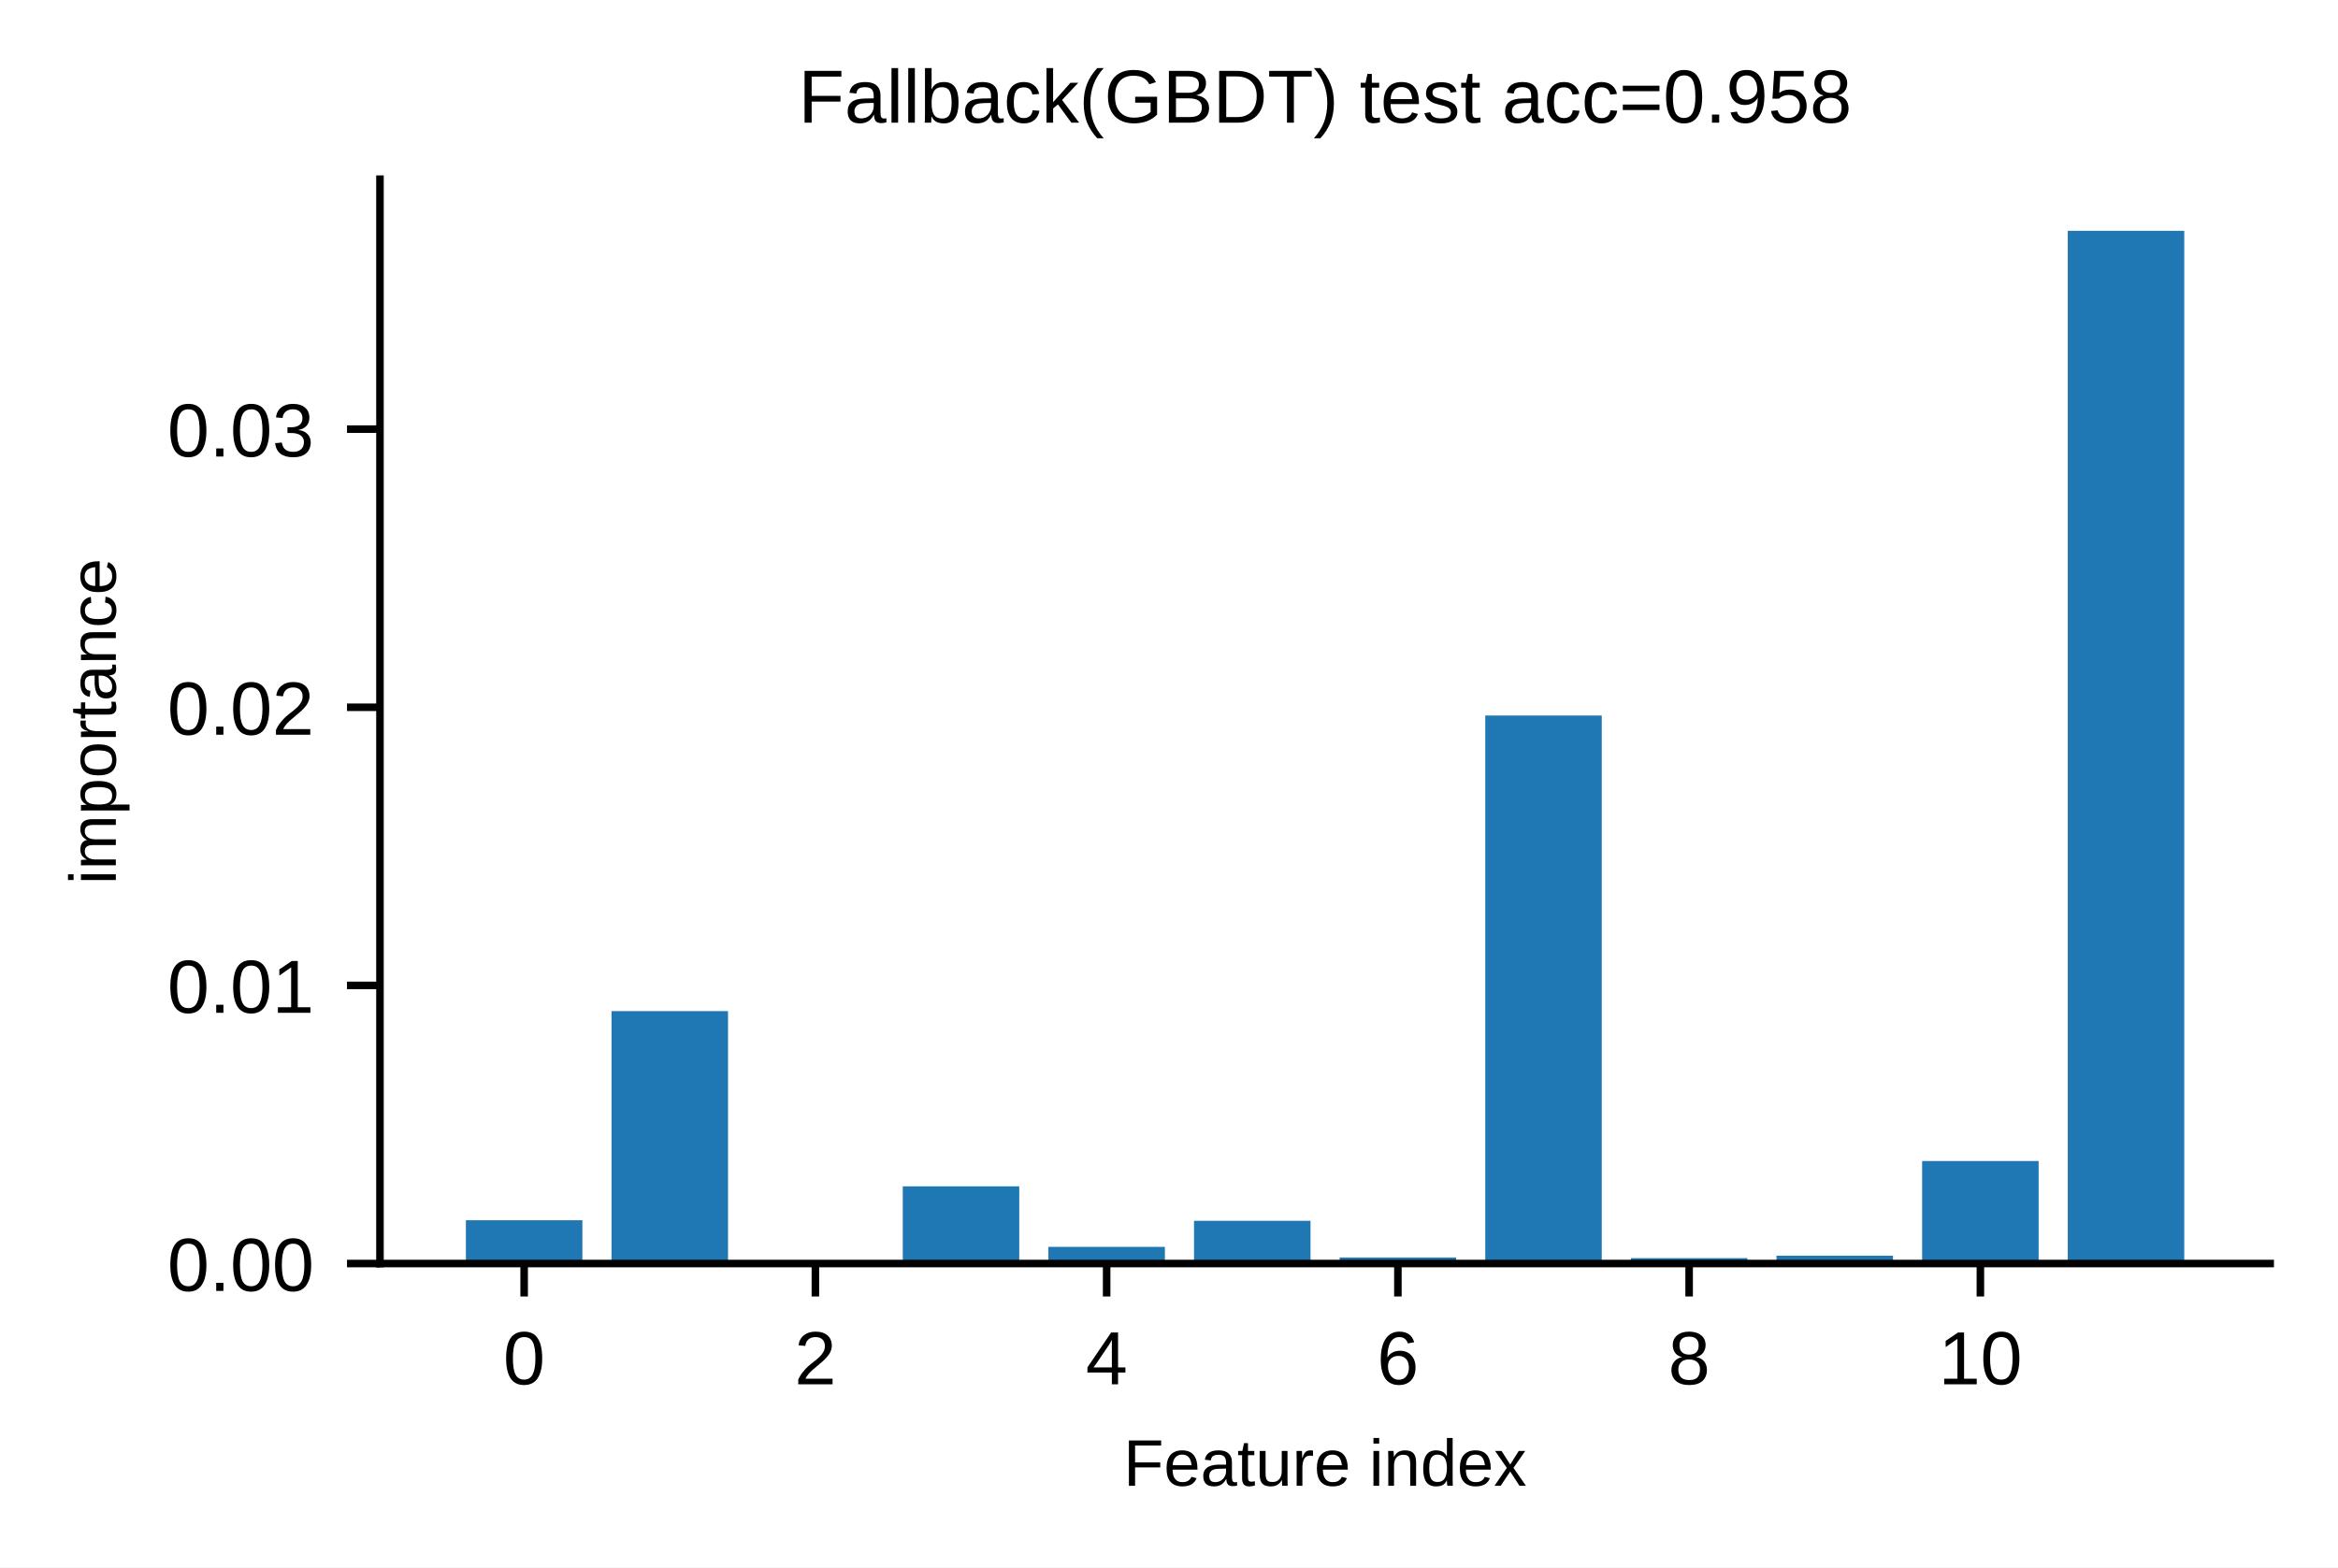
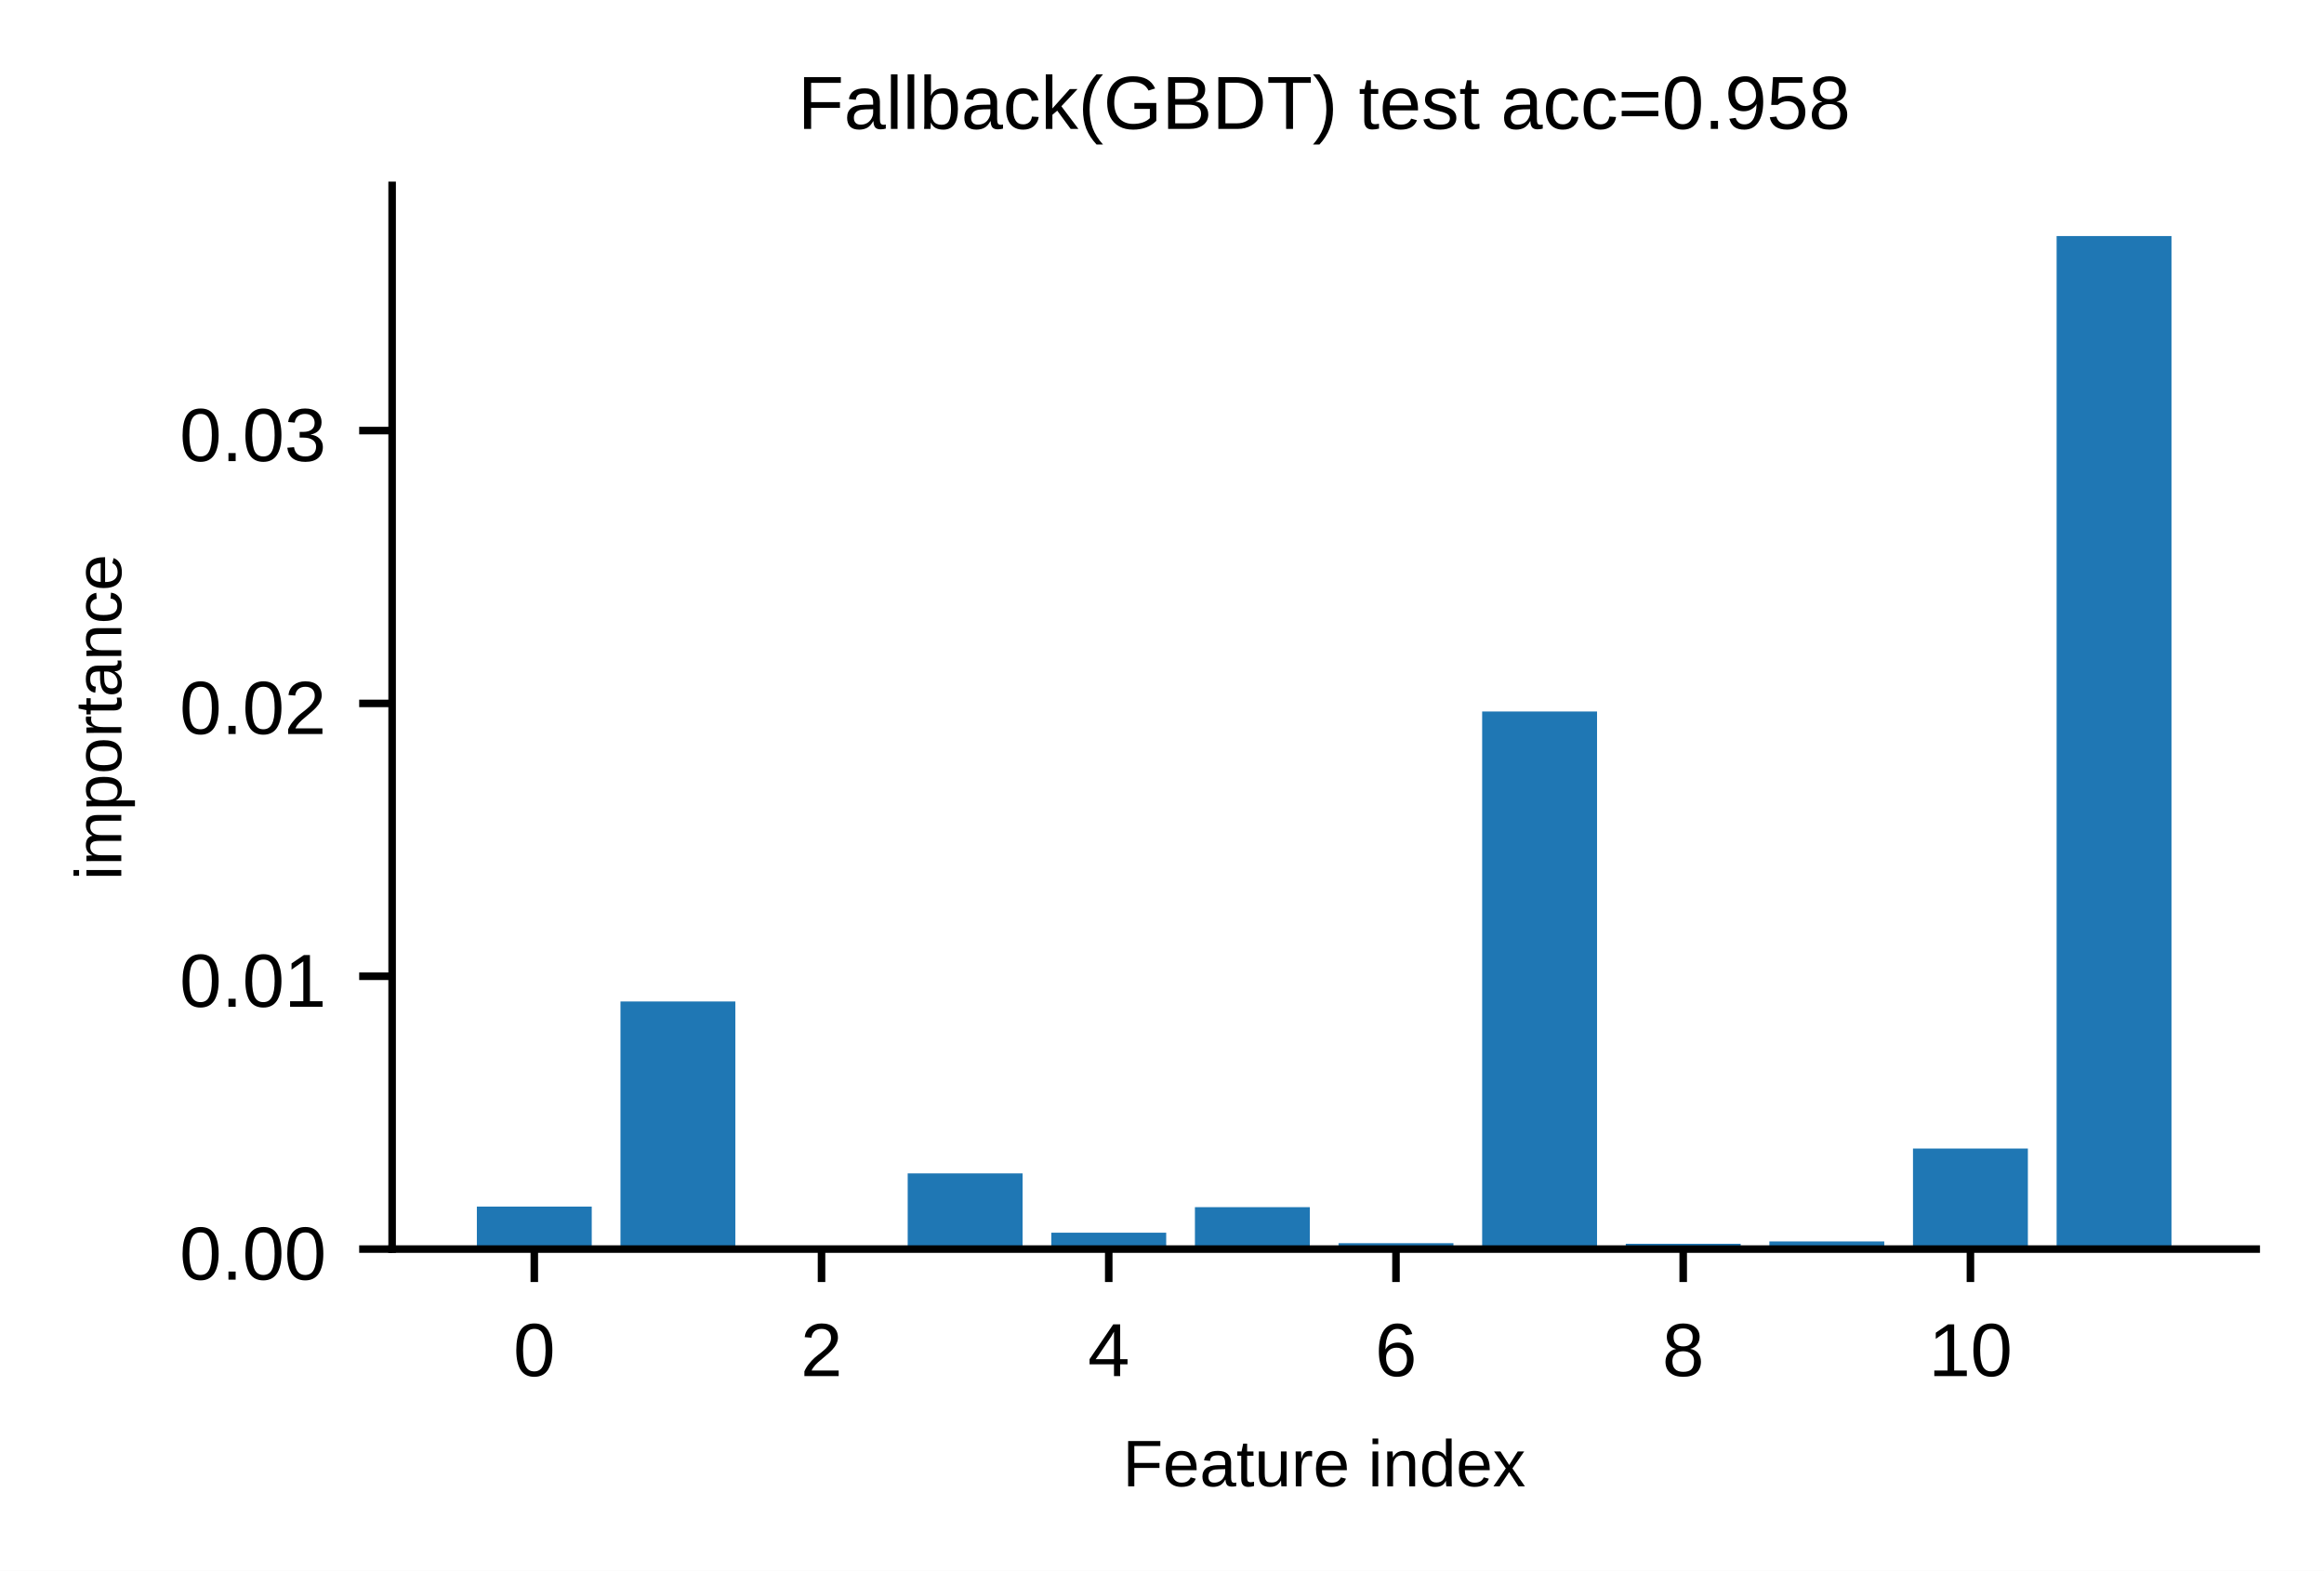
- <svg xmlns="http://www.w3.org/2000/svg" xmlns:xlink="http://www.w3.org/1999/xlink" width="248.2pt" height="166.44pt" viewBox="0 0 248.2 166.44" version="1.1">
+ <svg xmlns="http://www.w3.org/2000/svg" xmlns:xlink="http://www.w3.org/1999/xlink" width="246.896pt" height="166.883pt" viewBox="0 0 246.896 166.883" version="1.1">
  <defs>
    <style type="text/css">*{stroke-linejoin: round; stroke-linecap: butt}</style>
  </defs>
  <g id="figure_1">
    <g id="patch_1">
-       <path d="M 0 166.44  L 248.2 166.44  L 248.2 0  L 0 0  z " style="fill: #ffffff" />
+       <path d="M 0 166.883  L 246.896 166.883  L 246.896 0  L 0 0  z " style="fill: #ffffff" />
    </g>
    <g id="axes_1">
      <g id="patch_2">
-         <path d="M 40.338 134.163  L 241 134.163  L 241 19.024  L 40.338 19.024  z " style="fill: #ffffff" />
+         <path d="M 41.658 132.701  L 239.696 132.701  L 239.696 19.696  L 41.658 19.696  z " style="fill: #ffffff" />
      </g>
      <g id="patch_3">
-         <path d="M 49.459 134.163  L 61.827 134.163  L 61.827 129.566  L 49.459 129.566  z " clip-path="url(#peb37f5ed0b)" style="fill: #1f77b4" />
+         <path d="M 50.66 132.701  L 62.865 132.701  L 62.865 128.189  L 50.66 128.189  z " clip-path="url(#p36583bd293)" style="fill: #1f77b4" />
      </g>
      <g id="patch_4">
-         <path d="M 64.918 134.163  L 77.286 134.163  L 77.286 107.361  L 64.918 107.361  z " clip-path="url(#peb37f5ed0b)" style="fill: #1f77b4" />
+         <path d="M 65.917 132.701  L 78.123 132.701  L 78.123 106.396  L 65.917 106.396  z " clip-path="url(#p36583bd293)" style="fill: #1f77b4" />
      </g>
      <g id="patch_5">
-         <path d="M 80.378 134.163  L 92.745 134.163  L 92.745 133.89  L 80.378 133.89  z " clip-path="url(#peb37f5ed0b)" style="fill: #1f77b4" />
+         <path d="M 81.174 132.701  L 93.38 132.701  L 93.38 132.433  L 81.174 132.433  z " clip-path="url(#p36583bd293)" style="fill: #1f77b4" />
      </g>
      <g id="patch_6">
-         <path d="M 95.837 134.163  L 108.204 134.163  L 108.204 125.967  L 95.837 125.967  z " clip-path="url(#peb37f5ed0b)" style="fill: #1f77b4" />
+         <path d="M 96.431 132.701  L 108.637 132.701  L 108.637 124.657  L 96.431 124.657  z " clip-path="url(#p36583bd293)" style="fill: #1f77b4" />
      </g>
      <g id="patch_7">
-         <path d="M 111.296 134.163  L 123.664 134.163  L 123.664 132.391  L 111.296 132.391  z " clip-path="url(#peb37f5ed0b)" style="fill: #1f77b4" />
+         <path d="M 111.688 132.701  L 123.894 132.701  L 123.894 130.962  L 111.688 130.962  z " clip-path="url(#p36583bd293)" style="fill: #1f77b4" />
      </g>
      <g id="patch_8">
-         <path d="M 126.756 134.163  L 139.123 134.163  L 139.123 129.625  L 126.756 129.625  z " clip-path="url(#peb37f5ed0b)" style="fill: #1f77b4" />
+         <path d="M 126.946 132.701  L 139.151 132.701  L 139.151 128.247  L 126.946 128.247  z " clip-path="url(#p36583bd293)" style="fill: #1f77b4" />
      </g>
      <g id="patch_9">
-         <path d="M 142.215 134.163  L 154.582 134.163  L 154.582 133.525  L 142.215 133.525  z " clip-path="url(#peb37f5ed0b)" style="fill: #1f77b4" />
+         <path d="M 142.203 132.701  L 154.409 132.701  L 154.409 132.076  L 142.203 132.076  z " clip-path="url(#p36583bd293)" style="fill: #1f77b4" />
      </g>
      <g id="patch_10">
-         <path d="M 157.674 134.163  L 170.042 134.163  L 170.042 75.975  L 157.674 75.975  z " clip-path="url(#peb37f5ed0b)" style="fill: #1f77b4" />
+         <path d="M 157.46 132.701  L 169.666 132.701  L 169.666 75.592  L 157.46 75.592  z " clip-path="url(#p36583bd293)" style="fill: #1f77b4" />
      </g>
      <g id="patch_11">
-         <path d="M 173.134 134.163  L 185.501 134.163  L 185.501 133.592  L 173.134 133.592  z " clip-path="url(#peb37f5ed0b)" style="fill: #1f77b4" />
+         <path d="M 172.717 132.701  L 184.923 132.701  L 184.923 132.141  L 172.717 132.141  z " clip-path="url(#p36583bd293)" style="fill: #1f77b4" />
      </g>
      <g id="patch_12">
-         <path d="M 188.593 134.163  L 200.96 134.163  L 200.96 133.332  L 188.593 133.332  z " clip-path="url(#peb37f5ed0b)" style="fill: #1f77b4" />
+         <path d="M 187.974 132.701  L 200.18 132.701  L 200.18 131.886  L 187.974 131.886  z " clip-path="url(#p36583bd293)" style="fill: #1f77b4" />
      </g>
      <g id="patch_13">
-         <path d="M 204.052 134.163  L 216.42 134.163  L 216.42 123.282  L 204.052 123.282  z " clip-path="url(#peb37f5ed0b)" style="fill: #1f77b4" />
+         <path d="M 203.231 132.701  L 215.437 132.701  L 215.437 122.022  L 203.231 122.022  z " clip-path="url(#p36583bd293)" style="fill: #1f77b4" />
      </g>
      <g id="patch_14">
-         <path d="M 219.511 134.163  L 231.879 134.163  L 231.879 24.507  L 219.511 24.507  z " clip-path="url(#peb37f5ed0b)" style="fill: #1f77b4" />
+         <path d="M 218.489 132.701  L 230.694 132.701  L 230.694 25.077  L 218.489 25.077  z " clip-path="url(#p36583bd293)" style="fill: #1f77b4" />
      </g>
      <g id="matplotlib.axis_1">
        <g id="xtick_1">
          <g id="line2d_1">
            <defs>
-               <path id="m6f4ac4d481" d="M 0 0  L 0 3.5  " style="stroke: #000000; stroke-width: 0.8" />
+               <path id="mc975e68dfa" d="M 0 0  L 0 3.5  " style="stroke: #000000; stroke-width: 0.8" />
            </defs>
            <g>
-               <use xlink:href="#m6f4ac4d481" x="55.643" y="134.163" style="stroke: #000000; stroke-width: 0.8" />
+               <use xlink:href="#mc975e68dfa" x="56.763" y="132.701" style="stroke: #000000; stroke-width: 0.8" />
            </g>
          </g>
          <g id="text_1">
-             <text style="font-size: 8px; font-family: 'Arial', 'Helvetica', 'DejaVu Sans', 'Liberation Sans', sans-serif; text-anchor: middle" x="55.643" y="146.987" transform="rotate(-0 55.6428 146.9873)">0</text>
+             <text style="font-size: 8px; font-family: 'Microsoft YaHei', 'Arial', 'Helvetica', 'DejaVu Sans', 'Liberation Sans', sans-serif; text-anchor: middle" x="56.763" y="146.197" transform="rotate(-0 56.76261 146.1975)">0</text>
          </g>
        </g>
        <g id="xtick_2">
          <g id="line2d_2">
            <g>
-               <use xlink:href="#m6f4ac4d481" x="86.561" y="134.163" style="stroke: #000000; stroke-width: 0.8" />
+               <use xlink:href="#mc975e68dfa" x="87.277" y="132.701" style="stroke: #000000; stroke-width: 0.8" />
            </g>
          </g>
          <g id="text_2">
-             <text style="font-size: 8px; font-family: 'Arial', 'Helvetica', 'DejaVu Sans', 'Liberation Sans', sans-serif; text-anchor: middle" x="86.561" y="146.987" transform="rotate(-0 86.56142 146.9873)">2</text>
+             <text style="font-size: 8px; font-family: 'Microsoft YaHei', 'Arial', 'Helvetica', 'DejaVu Sans', 'Liberation Sans', sans-serif; text-anchor: middle" x="87.277" y="146.197" transform="rotate(-0 87.27696 146.1975)">2</text>
          </g>
        </g>
        <g id="xtick_3">
          <g id="line2d_3">
            <g>
-               <use xlink:href="#m6f4ac4d481" x="117.48" y="134.163" style="stroke: #000000; stroke-width: 0.8" />
+               <use xlink:href="#mc975e68dfa" x="117.791" y="132.701" style="stroke: #000000; stroke-width: 0.8" />
            </g>
          </g>
          <g id="text_3">
-             <text style="font-size: 8px; font-family: 'Arial', 'Helvetica', 'DejaVu Sans', 'Liberation Sans', sans-serif; text-anchor: middle" x="117.48" y="146.987" transform="rotate(-0 117.48 146.9873)">4</text>
+             <text style="font-size: 8px; font-family: 'Microsoft YaHei', 'Arial', 'Helvetica', 'DejaVu Sans', 'Liberation Sans', sans-serif; text-anchor: middle" x="117.791" y="146.197" transform="rotate(-0 117.7913 146.1975)">4</text>
          </g>
        </g>
        <g id="xtick_4">
          <g id="line2d_4">
            <g>
-               <use xlink:href="#m6f4ac4d481" x="148.399" y="134.163" style="stroke: #000000; stroke-width: 0.8" />
+               <use xlink:href="#mc975e68dfa" x="148.306" y="132.701" style="stroke: #000000; stroke-width: 0.8" />
            </g>
          </g>
          <g id="text_4">
-             <text style="font-size: 8px; font-family: 'Arial', 'Helvetica', 'DejaVu Sans', 'Liberation Sans', sans-serif; text-anchor: middle" x="148.399" y="146.987" transform="rotate(-0 148.3987 146.9873)">6</text>
+             <text style="font-size: 8px; font-family: 'Microsoft YaHei', 'Arial', 'Helvetica', 'DejaVu Sans', 'Liberation Sans', sans-serif; text-anchor: middle" x="148.306" y="146.197" transform="rotate(-0 148.3057 146.1975)">6</text>
          </g>
        </g>
        <g id="xtick_5">
          <g id="line2d_5">
            <g>
-               <use xlink:href="#m6f4ac4d481" x="179.317" y="134.163" style="stroke: #000000; stroke-width: 0.8" />
+               <use xlink:href="#mc975e68dfa" x="178.82" y="132.701" style="stroke: #000000; stroke-width: 0.8" />
            </g>
          </g>
          <g id="text_5">
-             <text style="font-size: 8px; font-family: 'Arial', 'Helvetica', 'DejaVu Sans', 'Liberation Sans', sans-serif; text-anchor: middle" x="179.317" y="146.987" transform="rotate(-0 179.3173 146.9873)">8</text>
+             <text style="font-size: 8px; font-family: 'Microsoft YaHei', 'Arial', 'Helvetica', 'DejaVu Sans', 'Liberation Sans', sans-serif; text-anchor: middle" x="178.82" y="146.197" transform="rotate(-0 178.82 146.1975)">8</text>
          </g>
        </g>
        <g id="xtick_6">
          <g id="line2d_6">
            <g>
-               <use xlink:href="#m6f4ac4d481" x="210.236" y="134.163" style="stroke: #000000; stroke-width: 0.8" />
+               <use xlink:href="#mc975e68dfa" x="209.334" y="132.701" style="stroke: #000000; stroke-width: 0.8" />
            </g>
          </g>
          <g id="text_6">
-             <text style="font-size: 8px; font-family: 'Arial', 'Helvetica', 'DejaVu Sans', 'Liberation Sans', sans-serif; text-anchor: middle" x="210.236" y="146.987" transform="rotate(-0 210.2359 146.9873)">10</text>
+             <text style="font-size: 8px; font-family: 'Microsoft YaHei', 'Arial', 'Helvetica', 'DejaVu Sans', 'Liberation Sans', sans-serif; text-anchor: middle" x="209.334" y="146.197" transform="rotate(-0 209.3343 146.1975)">10</text>
          </g>
        </g>
        <g id="text_7">
-           <text style="font-size: 7px; font-family: 'Arial', 'Helvetica', 'DejaVu Sans', 'Liberation Sans', sans-serif; text-anchor: middle" x="140.669" y="157.767" transform="rotate(-0 140.669 157.7671)">Feature index</text>
+           <text style="font-size: 7px; font-family: 'Microsoft YaHei', 'Arial', 'Helvetica', 'DejaVu Sans', 'Liberation Sans', sans-serif; text-anchor: middle" x="140.677" y="157.909" transform="rotate(-0 140.6771 157.9089)">Feature index</text>
        </g>
      </g>
      <g id="matplotlib.axis_2">
        <g id="ytick_1">
          <g id="line2d_7">
            <defs>
-               <path id="mf8f3db1642" d="M 0 0  L -3.5 0  " style="stroke: #000000; stroke-width: 0.8" />
+               <path id="m777f3d9afa" d="M 0 0  L -3.5 0  " style="stroke: #000000; stroke-width: 0.8" />
            </defs>
            <g>
-               <use xlink:href="#mf8f3db1642" x="40.338" y="134.163" style="stroke: #000000; stroke-width: 0.8" />
+               <use xlink:href="#m777f3d9afa" x="41.658" y="132.701" style="stroke: #000000; stroke-width: 0.8" />
            </g>
          </g>
          <g id="text_8">
-             <text style="font-size: 8px; font-family: 'Arial', 'Helvetica', 'DejaVu Sans', 'Liberation Sans', sans-serif; text-anchor: end" x="33.338" y="137.075" transform="rotate(-0 33.33809 137.0752)">0.00</text>
+             <text style="font-size: 8px; font-family: 'Microsoft YaHei', 'Arial', 'Helvetica', 'DejaVu Sans', 'Liberation Sans', sans-serif; text-anchor: end" x="34.658" y="135.949" transform="rotate(-0 34.65801 135.9494)">0.00</text>
          </g>
        </g>
        <g id="ytick_2">
          <g id="line2d_8">
            <g>
-               <use xlink:href="#mf8f3db1642" x="40.338" y="104.63" style="stroke: #000000; stroke-width: 0.8" />
+               <use xlink:href="#m777f3d9afa" x="41.658" y="103.716" style="stroke: #000000; stroke-width: 0.8" />
            </g>
          </g>
          <g id="text_9">
-             <text style="font-size: 8px; font-family: 'Arial', 'Helvetica', 'DejaVu Sans', 'Liberation Sans', sans-serif; text-anchor: end" x="33.338" y="107.542" transform="rotate(-0 33.33809 107.5424)">0.01</text>
+             <text style="font-size: 8px; font-family: 'Microsoft YaHei', 'Arial', 'Helvetica', 'DejaVu Sans', 'Liberation Sans', sans-serif; text-anchor: end" x="34.658" y="106.964" transform="rotate(-0 34.65801 106.9639)">0.01</text>
          </g>
        </g>
        <g id="ytick_3">
          <g id="line2d_9">
            <g>
-               <use xlink:href="#mf8f3db1642" x="40.338" y="75.097" style="stroke: #000000; stroke-width: 0.8" />
+               <use xlink:href="#m777f3d9afa" x="41.658" y="74.73" style="stroke: #000000; stroke-width: 0.8" />
            </g>
          </g>
          <g id="text_10">
-             <text style="font-size: 8px; font-family: 'Arial', 'Helvetica', 'DejaVu Sans', 'Liberation Sans', sans-serif; text-anchor: end" x="33.338" y="78.01" transform="rotate(-0 33.33809 78.00956)">0.02</text>
+             <text style="font-size: 8px; font-family: 'Microsoft YaHei', 'Arial', 'Helvetica', 'DejaVu Sans', 'Liberation Sans', sans-serif; text-anchor: end" x="34.658" y="77.978" transform="rotate(-0 34.65801 77.9783)">0.02</text>
          </g>
        </g>
        <g id="ytick_4">
          <g id="line2d_10">
            <g>
-               <use xlink:href="#mf8f3db1642" x="40.338" y="45.565" style="stroke: #000000; stroke-width: 0.8" />
+               <use xlink:href="#m777f3d9afa" x="41.658" y="45.745" style="stroke: #000000; stroke-width: 0.8" />
            </g>
          </g>
          <g id="text_11">
-             <text style="font-size: 8px; font-family: 'Arial', 'Helvetica', 'DejaVu Sans', 'Liberation Sans', sans-serif; text-anchor: end" x="33.338" y="48.477" transform="rotate(-0 33.33809 48.47673)">0.03</text>
+             <text style="font-size: 8px; font-family: 'Microsoft YaHei', 'Arial', 'Helvetica', 'DejaVu Sans', 'Liberation Sans', sans-serif; text-anchor: end" x="34.658" y="48.993" transform="rotate(-0 34.65801 48.99274)">0.03</text>
          </g>
        </g>
        <g id="text_12">
-           <text style="font-size: 7px; font-family: 'Arial', 'Helvetica', 'DejaVu Sans', 'Liberation Sans', sans-serif; text-anchor: middle" x="12.296" y="76.594" transform="rotate(-90 12.29619 76.59366)">importance</text>
+           <text style="font-size: 7px; font-family: 'Microsoft YaHei', 'Arial', 'Helvetica', 'DejaVu Sans', 'Liberation Sans', sans-serif; text-anchor: middle" x="12.884" y="76.199" transform="rotate(-90 12.88408 76.19873)">importance</text>
        </g>
      </g>
      <g id="patch_15">
-         <path d="M 40.338 134.163  L 40.338 19.024  " style="fill: none; stroke: #000000; stroke-width: 0.8; stroke-linejoin: miter; stroke-linecap: square" />
+         <path d="M 41.658 132.701  L 41.658 19.696  " style="fill: none; stroke: #000000; stroke-width: 0.8; stroke-linejoin: miter; stroke-linecap: square" />
      </g>
      <g id="patch_16">
-         <path d="M 40.338 134.163  L 241 134.163  " style="fill: none; stroke: #000000; stroke-width: 0.8; stroke-linejoin: miter; stroke-linecap: square" />
+         <path d="M 41.658 132.701  L 239.696 132.701  " style="fill: none; stroke: #000000; stroke-width: 0.8; stroke-linejoin: miter; stroke-linecap: square" />
      </g>
      <g id="text_13">
-         <text style="font-size: 8px; font-family: 'Arial', 'Helvetica', 'DejaVu Sans', 'Liberation Sans', sans-serif; text-anchor: middle" x="140.669" y="13.024" transform="rotate(-0 140.669 13.02422)">Fallback(GBDT) test acc=0.958</text>
+         <text style="font-size: 8px; font-family: 'Microsoft YaHei', 'Arial', 'Helvetica', 'DejaVu Sans', 'Liberation Sans', sans-serif; text-anchor: middle" x="140.677" y="13.696" transform="rotate(-0 140.6771 13.69609)">Fallback(GBDT) test acc=0.958</text>
      </g>
    </g>
  </g>
  <defs>
-     <clipPath id="peb37f5ed0b">
-       <rect x="40.338" y="19.024" width="200.662" height="115.139" />
+     <clipPath id="p36583bd293">
+       <rect x="41.658" y="19.696" width="198.038" height="113.005" />
    </clipPath>
  </defs>
</svg>
